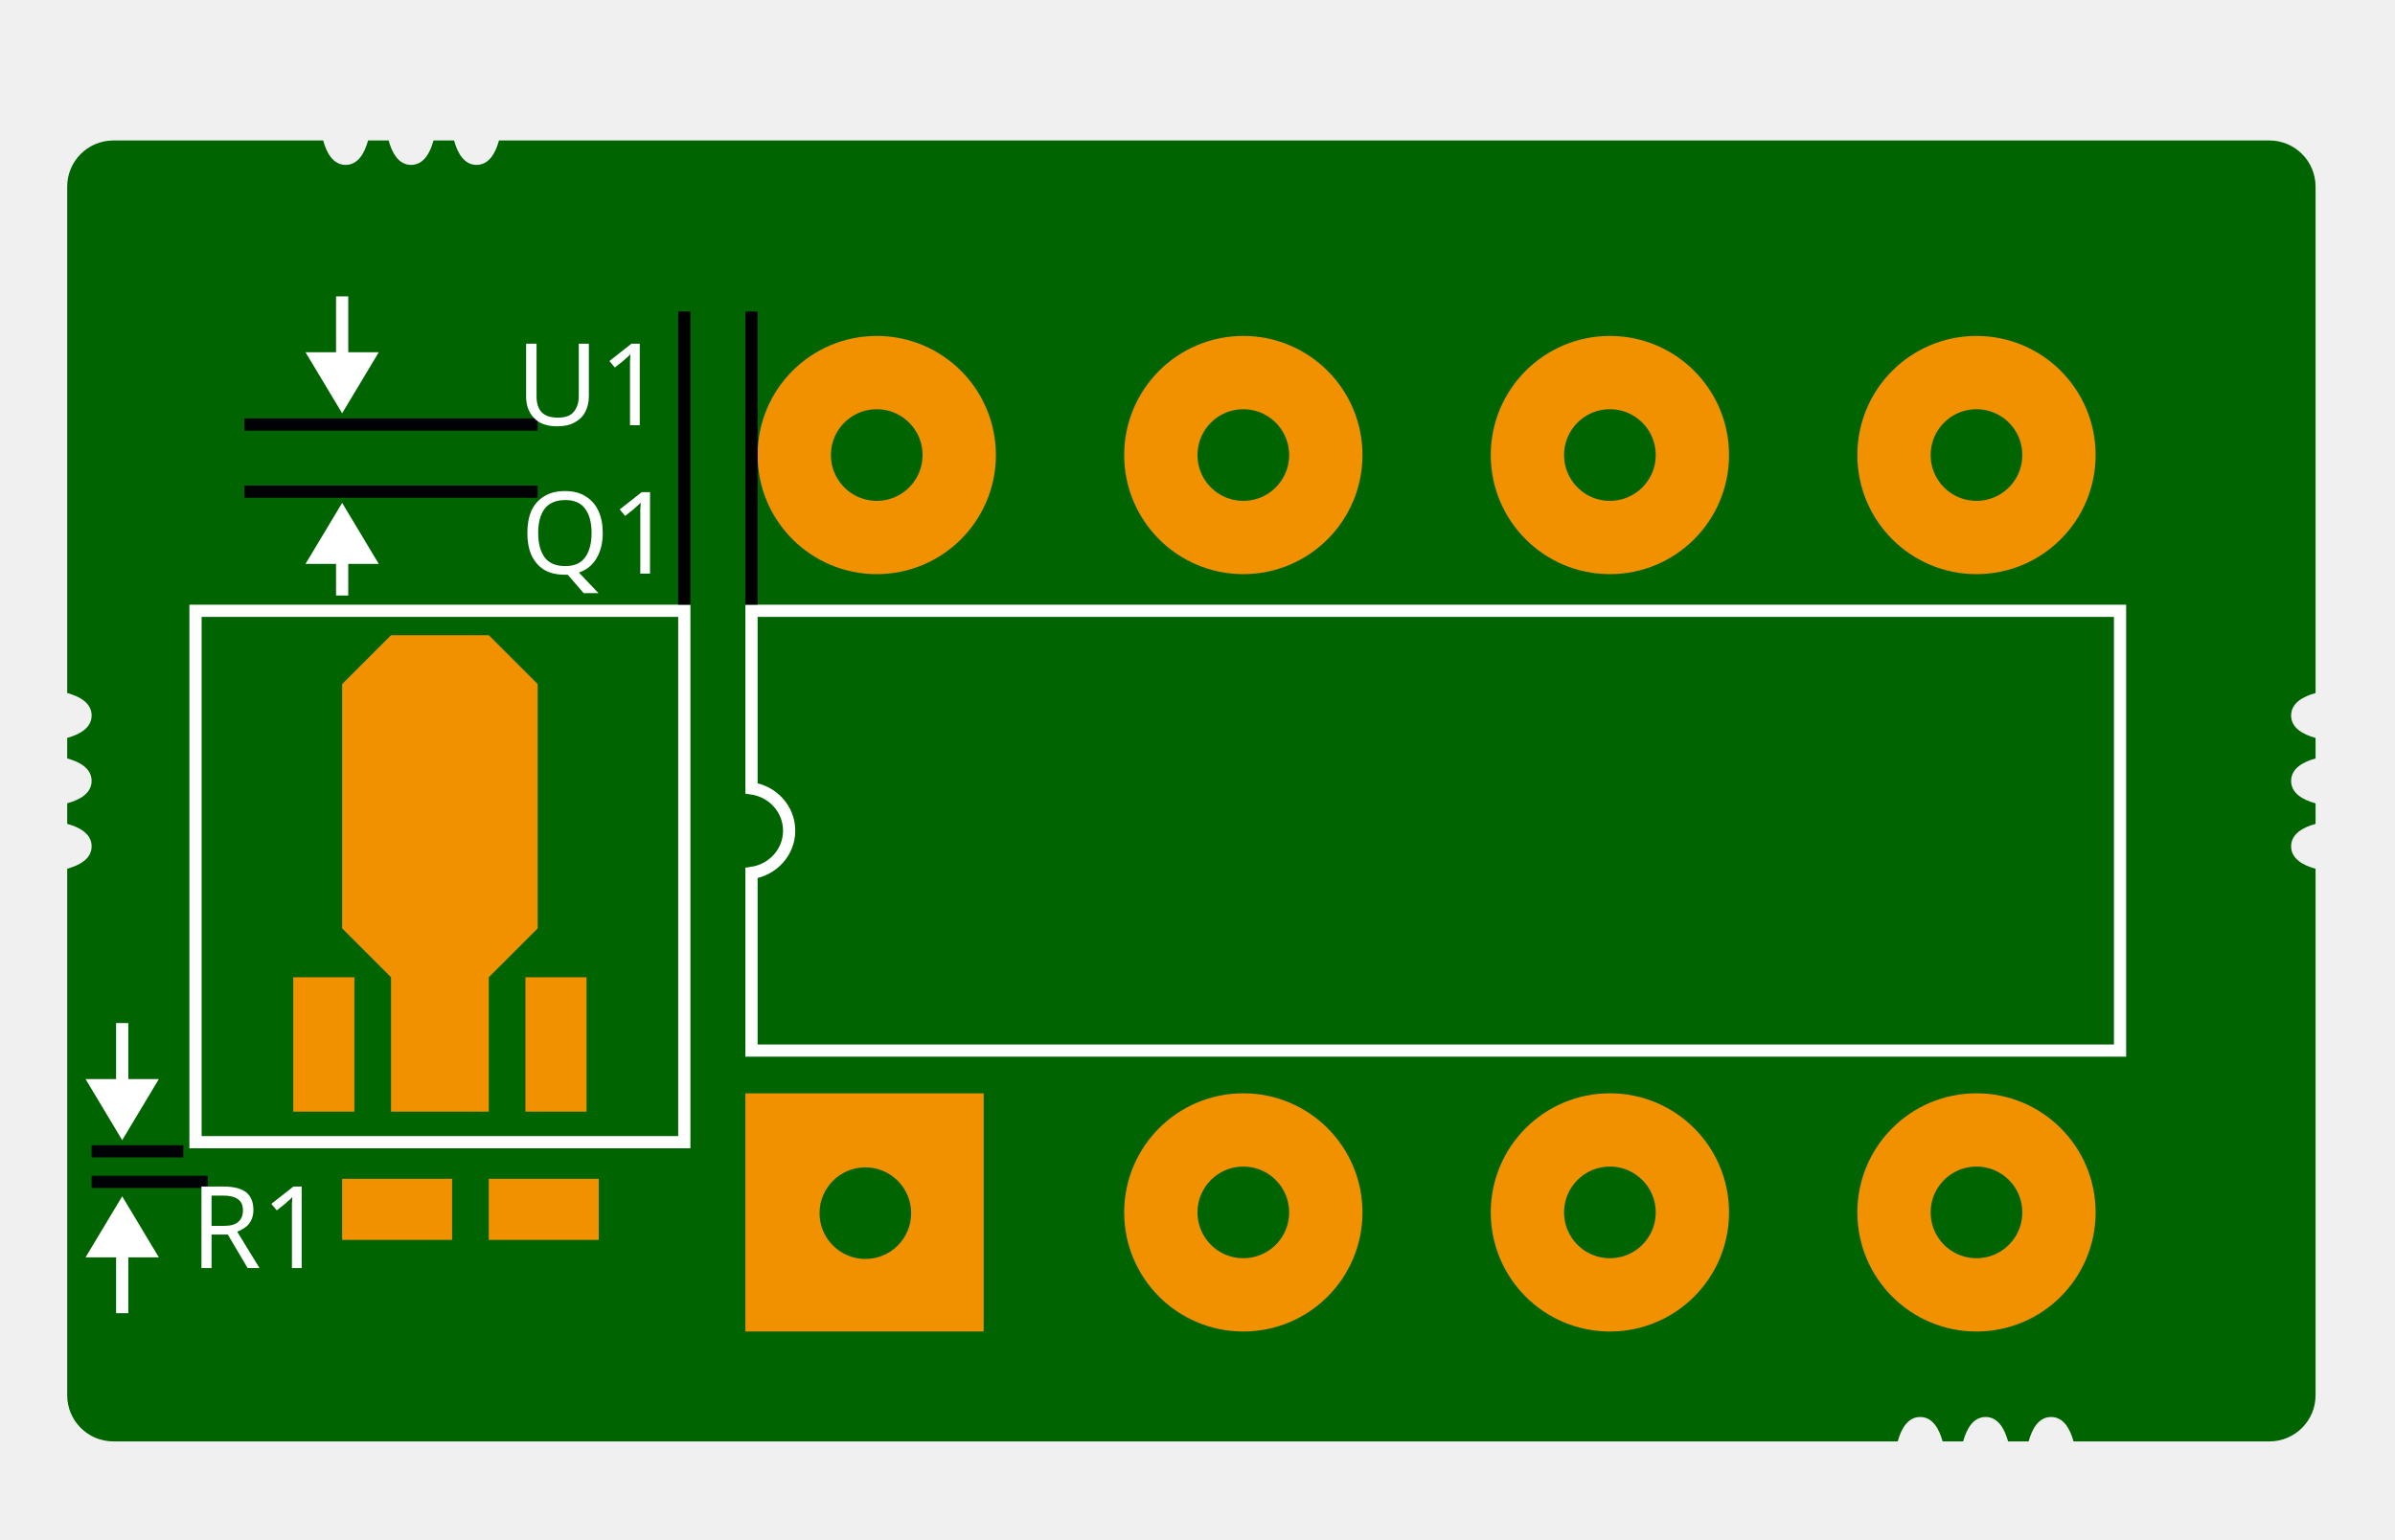
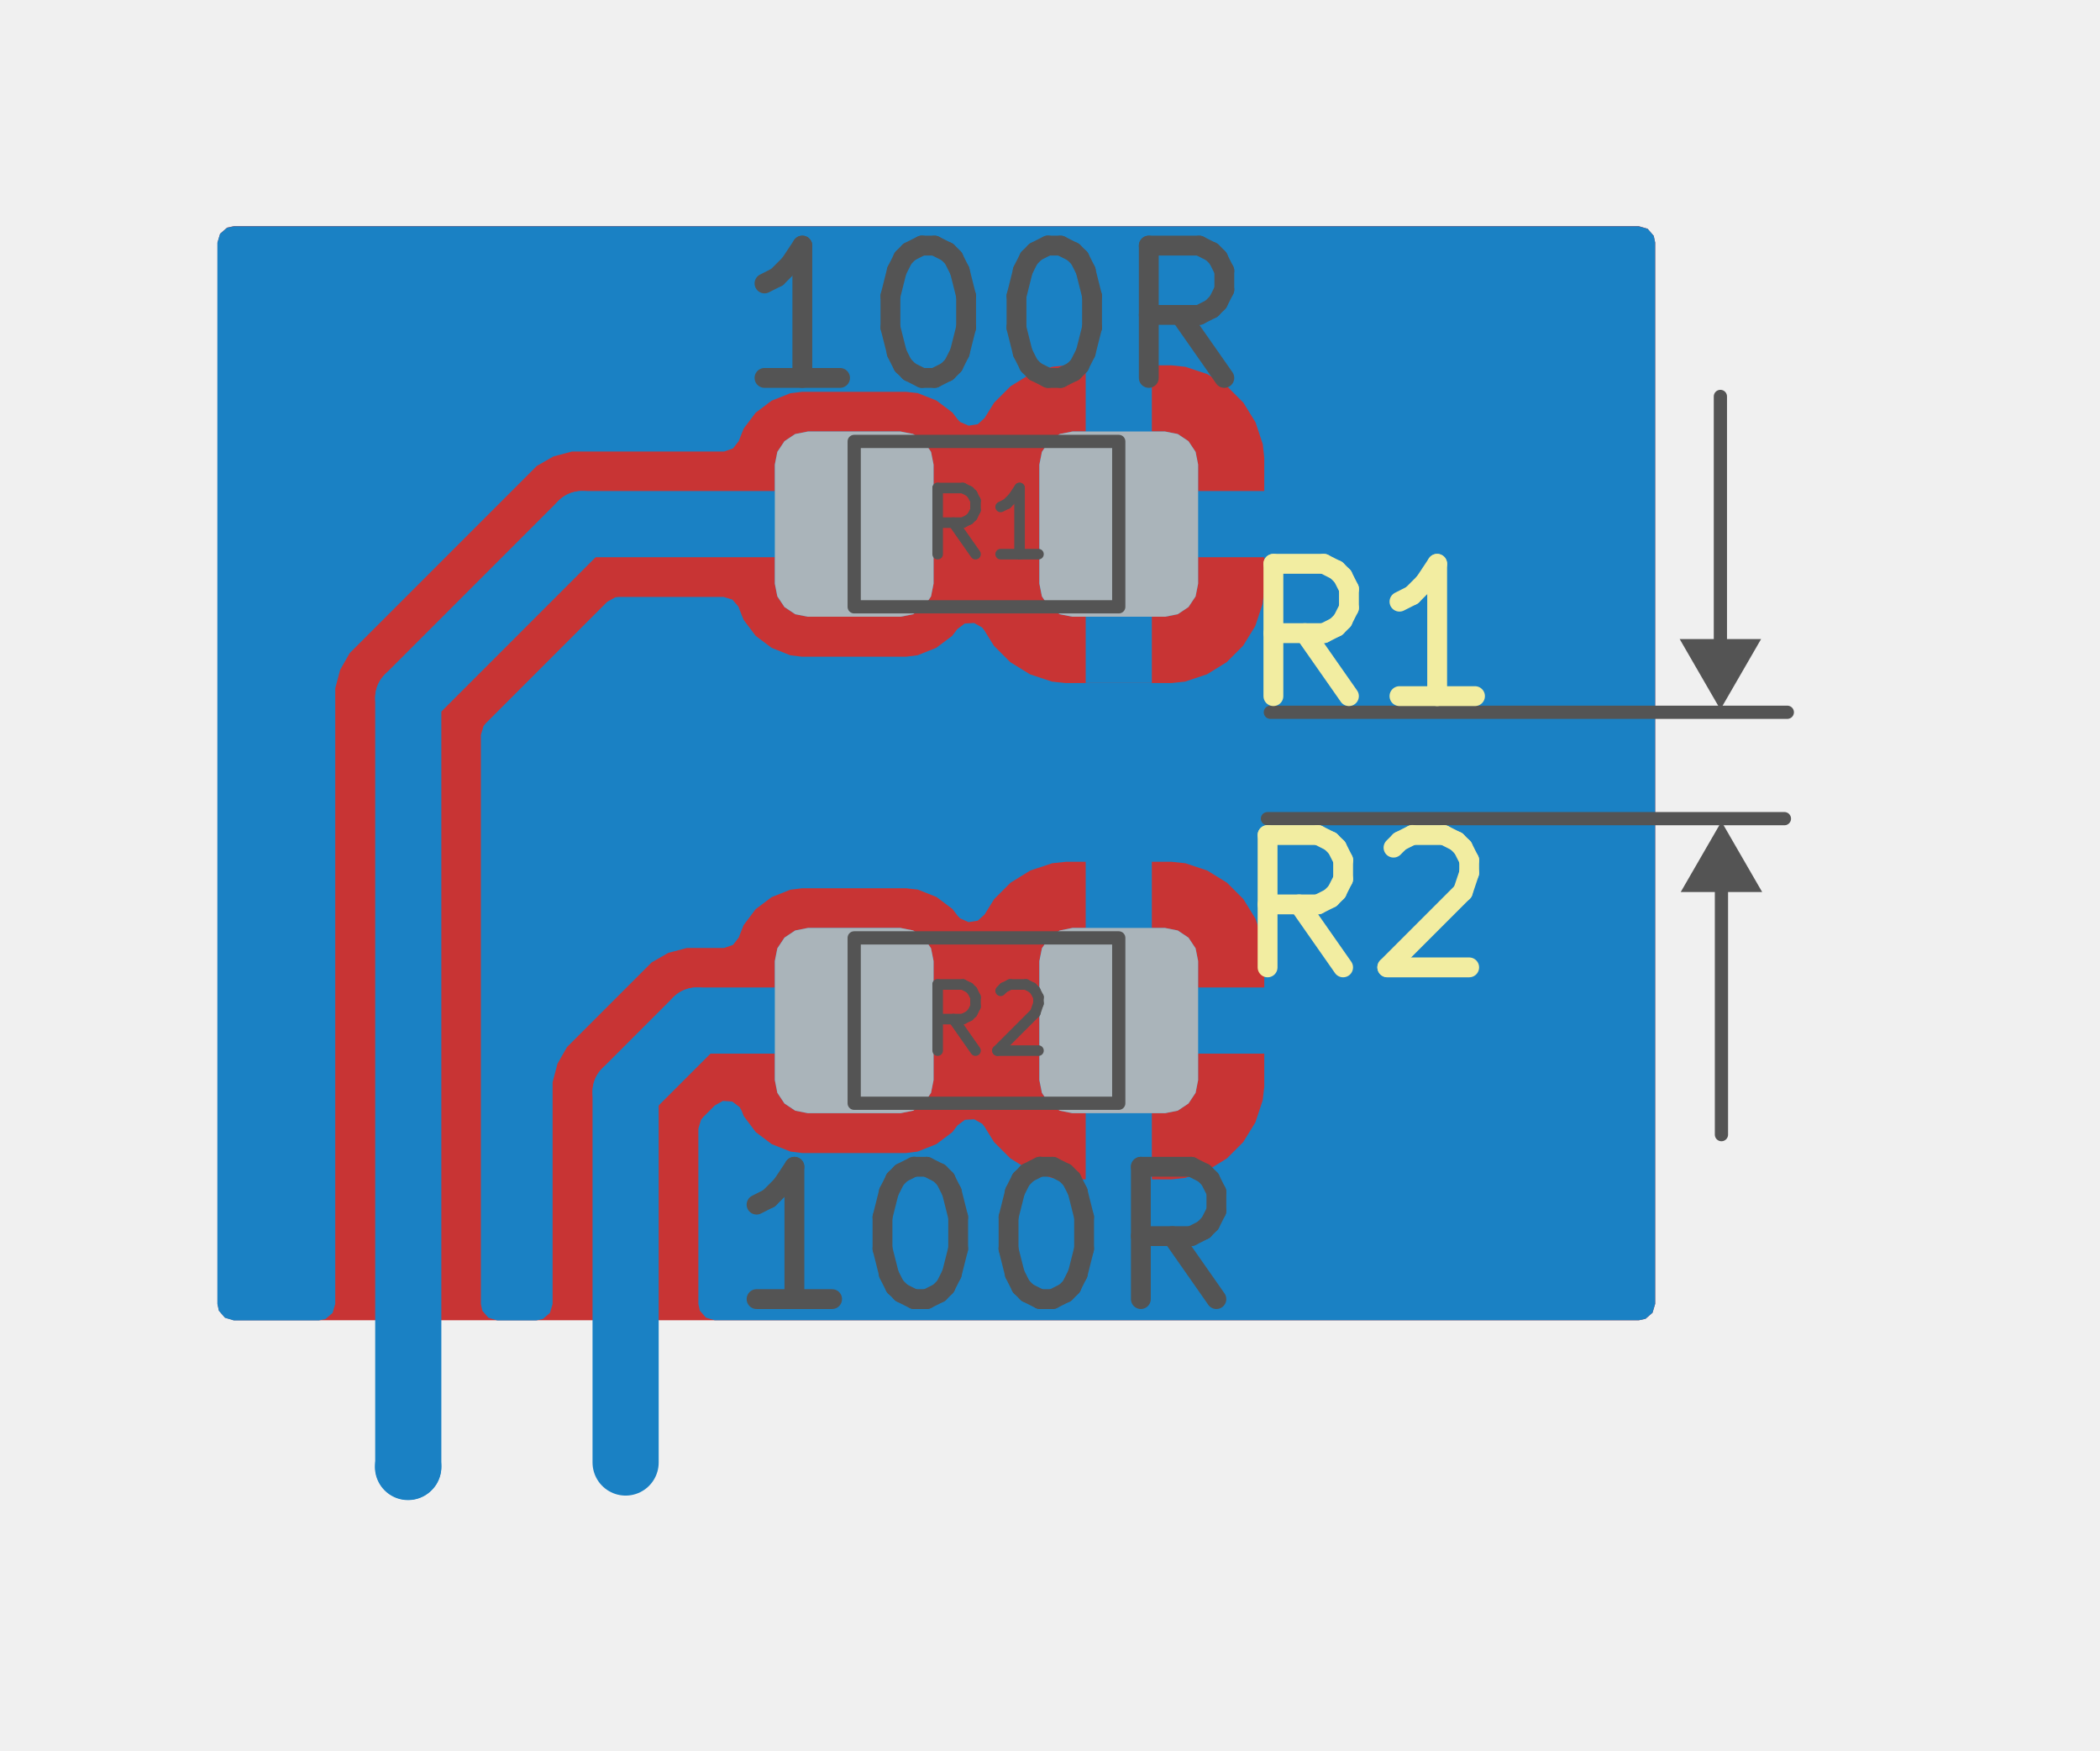
- <svg xmlns="http://www.w3.org/2000/svg" width="392" height="252" viewBox="0 0 103.717 66.675" version="1.1" id="svg5" xml:space="preserve">
-   <defs id="defs2">
-     <marker style="overflow:visible" id="TriangleStart" refX="0" refY="0" orient="auto-start-reverse" markerWidth="5" markerHeight="6" viewBox="0 0 5.324 6.155" preserveAspectRatio="none">
+ <svg xmlns="http://www.w3.org/2000/svg" version="1.1" width="300" height="250" viewBox="0 0 15.875 13.229" id="svg883">
+   <defs id="defs883">
+     <marker style="overflow:visible" id="Triangle" refX="0" refY="0" orient="auto-start-reverse" markerWidth="1" markerHeight="1" viewBox="0 0 1 1" preserveAspectRatio="xMidYMid">
      <path transform="scale(0.5)" style="fill:context-stroke;fill-rule:evenodd;stroke:context-stroke;stroke-width:1pt" d="M 5.77,0 -2.88,5 V -5 Z" id="path135" />
    </marker>
  </defs>
-   <g id="layer6">
-     <path id="rect6810" style="display:inline;opacity:1;fill:#006400;fill-opacity:1;stroke:none;stroke-width:0;stroke-linejoin:round;stroke-dasharray:none;stroke-opacity:1;paint-order:stroke fill markers" d="M 2.91,8.085 V 30.02 c 0.541,0.148 1.058,0.431 1.058,0.972 0,0.542 -0.518,0.824 -1.058,0.972 v 0.89 c 0.541,0.148 1.058,0.431 1.058,0.972 0,0.542 -0.518,0.824 -1.058,0.972 v 0.89 c 0.541,0.148 1.058,0.431 1.058,0.972 0,0.542 -0.518,0.824 -1.058,0.972 v 22.808 a 2,2 45 0 0 2,2 l 77.272,0 c 0.148,-0.541 0.43,-1.058 0.972,-1.058 0.542,0 0.824,0.518 0.972,1.058 h 0.89 c 0.148,-0.541 0.431,-1.058 0.973,-1.058 0.542,0 0.824,0.518 0.972,1.058 h 0.89 c 0.148,-0.541 0.431,-1.058 0.973,-1.058 0.542,0 0.824,0.518 0.972,1.058 h 8.481 a 2,2 135 0 0 2,-2 V 37.634 c -0.541,-0.148 -1.058,-0.43 -1.058,-0.972 0,-0.542 0.518,-0.825 1.058,-0.972 v -0.89 c -0.541,-0.148 -1.058,-0.43 -1.058,-0.972 0,-0.542 0.518,-0.825 1.058,-0.972 v -0.89 c -0.541,-0.148 -1.058,-0.43 -1.058,-0.972 0,-0.542 0.518,-0.825 1.058,-0.972 V 8.085 a 2,2 45 0 0 -2,-2 l -76.668,0 c -0.148,0.541 -0.43,1.058 -0.972,1.058 -0.542,0 -0.825,-0.518 -0.973,-1.058 h -0.89 c -0.148,0.541 -0.43,1.058 -0.972,1.058 -0.542,0 -0.824,-0.518 -0.972,-1.058 h -0.89 c -0.148,0.541 -0.43,1.058 -0.972,1.058 -0.542,0 -0.825,-0.518 -0.973,-1.058 l -9.085,0 a 2,2 135 0 0 -2,2 z" />
-   </g>
-   <g id="layer2" style="display:inline" transform="translate(-22.22495,-7.408329)">
-     <path style="fill:#f29100;fill-opacity:1;stroke:none;stroke-width:0.656;stroke-linecap:butt;stroke-linejoin:miter;stroke-dasharray:none;stroke-opacity:1" d="m 43.392,34.925 h -4.233 l -2.117,2.117 2e-6,10.583 2.117,2.117 v 5.821 h 4.233 v -5.821 l 2.117,-2.117 V 37.042 Z" id="path12252" />
-     <path style="fill:#f29100;fill-opacity:1;stroke:none;stroke-width:0.656;stroke-linecap:butt;stroke-linejoin:miter;stroke-dasharray:none;stroke-opacity:1" d="M 37.571,49.742 H 34.925 v 5.821 h 2.646 z" id="path12270" />
-     <path style="fill:#f29100;fill-opacity:1;stroke:none;stroke-width:0.656;stroke-linecap:butt;stroke-linejoin:miter;stroke-dasharray:none;stroke-opacity:1" d="m 47.625,49.742 h -2.646 v 5.821 h 2.646 z" id="path12272" />
-     <path style="fill:#f29100;fill-opacity:1;stroke:none;stroke-width:0.656;stroke-linecap:butt;stroke-linejoin:miter;stroke-dasharray:none;stroke-opacity:1" d="m 41.804,61.119 v -2.646 h -4.763 v 2.646 z" id="path12274" />
-     <path style="fill:#f29100;fill-opacity:1;stroke:none;stroke-width:0.656;stroke-linecap:butt;stroke-linejoin:miter;stroke-dasharray:none;stroke-opacity:1" d="m 48.154,61.119 v -2.646 h -4.763 v 2.646 z" id="path12276" />
-     <circle style="opacity:1;fill:none;fill-opacity:1;stroke:#f29100;stroke-width:3.175;stroke-linecap:round;stroke-linejoin:round;stroke-dasharray:none;stroke-opacity:1;paint-order:normal" id="circle6619" cx="60.193" cy="27.12" r="3.572" />
-     <circle style="opacity:1;fill:none;fill-opacity:1;stroke:#f29100;stroke-width:3.175;stroke-linecap:round;stroke-linejoin:round;stroke-dasharray:none;stroke-opacity:1;paint-order:normal" id="circle3935" cx="76.068" cy="27.12" r="3.572" />
-     <circle style="opacity:1;fill:none;fill-opacity:1;stroke:#f29100;stroke-width:3.175;stroke-linecap:round;stroke-linejoin:round;stroke-dasharray:none;stroke-opacity:1;paint-order:normal" id="circle3937" cx="91.943" cy="27.12" r="3.572" />
-     <circle style="opacity:1;fill:none;fill-opacity:1;stroke:#f29100;stroke-width:3.175;stroke-linecap:round;stroke-linejoin:round;stroke-dasharray:none;stroke-opacity:1;paint-order:normal" id="circle3939" cx="107.818" cy="27.12" r="3.572" />
-     <circle style="opacity:1;fill:none;fill-opacity:1;stroke:#f29100;stroke-width:3.175;stroke-linecap:round;stroke-linejoin:round;stroke-dasharray:none;stroke-opacity:1;paint-order:normal" id="circle3943" cx="76.068" cy="59.928" r="3.572" />
-     <circle style="opacity:1;fill:none;fill-opacity:1;stroke:#f29100;stroke-width:3.175;stroke-linecap:round;stroke-linejoin:round;stroke-dasharray:none;stroke-opacity:1;paint-order:normal" id="circle3945" cx="91.943" cy="59.928" r="3.572" />
-     <circle style="opacity:1;fill:none;fill-opacity:1;stroke:#f29100;stroke-width:3.175;stroke-linecap:round;stroke-linejoin:round;stroke-dasharray:none;stroke-opacity:1;paint-order:normal" id="circle3947" cx="107.818" cy="59.928" r="3.572" />
-     <path id="rect2990" style="fill:#f29100;fill-opacity:1;stroke:none;stroke-width:0.265" d="M 54.504,54.769 V 65.087 H 64.823 V 54.769 Z m 5.196,3.208 a 1.984,1.984 0 0 1 1.984,1.984 1.984,1.984 0 0 1 -1.984,1.984 1.984,1.984 0 0 1 -1.984,-1.984 1.984,1.984 0 0 1 1.984,-1.984 z" />
-   </g>
-   <g id="layer8">
-     <rect style="display:inline;fill:none;stroke:#ffffff;stroke-width:0.529;stroke-linecap:butt;stroke-dasharray:none;paint-order:markers stroke fill" id="rect4052" width="21.167" height="23.019" x="30.692" y="33.867" transform="translate(-22.22495,-7.408329)" />
-     <path id="rect4178" style="display:inline;fill:none;stroke:#ffffff;stroke-width:0.529;stroke-linecap:butt;stroke-dasharray:none;paint-order:markers stroke fill" d="m 54.769,33.867 v 7.692 a 1.903,1.852 0 0 1 1.631,1.833 1.903,1.852 0 0 1 -1.631,1.832 V 52.917 H 114.035 V 33.867 Z" transform="translate(-22.22495,-7.408329)" />
-   </g>
-   <g id="layer1" transform="translate(-22.22495,-7.408329)" style="display:inline">
-     <path style="fill:#000000;fill-opacity:1;stroke:#000000;stroke-width:0.529;stroke-linecap:butt;stroke-linejoin:miter;stroke-dasharray:none;stroke-opacity:1" d="M 51.858,33.602 V 20.902" id="path3165" />
-     <path style="fill:#000000;fill-opacity:1;stroke:#000000;stroke-width:0.529;stroke-linecap:butt;stroke-linejoin:miter;stroke-dasharray:none;stroke-opacity:1" d="M 54.769,33.602 V 20.902" id="path3167" />
-     <path style="fill:#000000;stroke:#000205;stroke-width:0.529;stroke-linecap:butt;stroke-linejoin:miter;stroke-opacity:1;fill-opacity:1;stroke-dasharray:none" d="M 45.508,25.797 H 32.808" id="path3218" />
-     <path style="fill:#000000;stroke:#000205;stroke-width:0.529;stroke-linecap:butt;stroke-linejoin:miter;stroke-opacity:1;fill-opacity:1;stroke-dasharray:none" d="M 45.508,28.707 H 32.808" id="path3393" />
-     <path style="fill:#000000;stroke:#000205;stroke-width:0.529;stroke-linecap:butt;stroke-linejoin:miter;stroke-dasharray:none;stroke-opacity:1;fill-opacity:1" d="m 30.162,57.282 h -3.969" id="path3395" />
-     <path style="fill:#000000;stroke:#000205;stroke-width:0.529;stroke-linecap:butt;stroke-linejoin:miter;stroke-dasharray:none;stroke-opacity:1;fill-opacity:1" d="M 31.221,58.605 H 26.194" id="path3397" />
-     <path style="fill:none;stroke:#ffffff;stroke-width:0.529;stroke-linecap:butt;stroke-linejoin:miter;stroke-dasharray:none;stroke-opacity:1;marker-end:url(#TriangleStart)" d="m 27.517,64.294 v -3.3" id="path3403" />
-     <path style="fill:none;stroke:#ffffff;stroke-width:0.529;stroke-linecap:butt;stroke-linejoin:miter;stroke-dasharray:none;stroke-opacity:1;marker-end:url(#TriangleStart)" d="m 27.517,51.726 0,3.307" id="path3872" />
-     <path style="fill:none;stroke:#ffffff;stroke-width:0.529;stroke-linecap:butt;stroke-linejoin:miter;stroke-dasharray:none;stroke-opacity:1;marker-end:url(#TriangleStart)" d="M 37.042,33.205 V 30.956" id="path3894" />
-     <path style="fill:none;stroke:#ffffff;stroke-width:0.529;stroke-linecap:butt;stroke-linejoin:miter;stroke-dasharray:none;stroke-opacity:1;marker-end:url(#TriangleStart)" d="m 37.042,20.247 v 3.3" id="path3896" />
-   </g>
-   <g id="layer7">
-     <text xml:space="preserve" style="display:inline;font-style:normal;font-weight:normal;font-size:4.939px;line-height:1.25;font-family:sans-serif;fill:#ffffff;fill-opacity:1;stroke:none;stroke-width:0.265" x="44.571" y="25.828" id="text3274" transform="translate(-22.22495,-7.408329)">
-       <tspan id="tspan3272" style="font-size:4.939px;fill:#ffffff;fill-opacity:1;stroke-width:0.265" x="44.571" y="25.828">U1</tspan>
-     </text>
-     <text xml:space="preserve" style="display:inline;font-style:normal;font-weight:normal;font-size:4.939px;line-height:1.25;font-family:sans-serif;fill:#ffffff;fill-opacity:1;stroke:none;stroke-width:0.265" x="44.765" y="32.258" id="text3328" transform="translate(-22.22495,-7.408329)">
-       <tspan id="tspan3326" style="font-size:4.939px;fill:#ffffff;fill-opacity:1;stroke-width:0.265" x="44.765" y="32.258">Q1</tspan>
-     </text>
-     <text xml:space="preserve" style="display:inline;font-style:normal;font-weight:normal;font-size:4.939px;line-height:1.25;font-family:sans-serif;fill:#ffffff;fill-opacity:1;stroke:none;stroke-width:0.265" x="30.464" y="62.34" id="text3401" transform="translate(-22.22495,-7.408329)">
-       <tspan id="tspan3399" style="font-size:4.939px;fill:#ffffff;fill-opacity:1;stroke-width:0.265" x="30.464" y="62.34">R1</tspan>
-     </text>
+   <g style="fill:#000000;fill-opacity:1;stroke:#000000;stroke-linecap:round;stroke-linejoin:round;stroke-opacity:1" id="g1" />
+   <g style="fill:none;stroke:#f2eda1;stroke-width:0.12;stroke-linecap:round;stroke-linejoin:round;stroke-opacity:1" id="g302" transform="translate(-117.8127,-82.82998)">
+     <path d="m 125.043,89.808 h 0.454" id="path290" />
+     <path d="m 125.043,91.278 h 0.454" id="path291" />
+     <path d="m 125.043,86.056 h 0.454" id="path292" />
+     <path d="m 125.043,87.526 h 0.454" id="path293" />
+   </g>
+   <g style="fill:none;stroke:#1a81c4;stroke-width:0.5;stroke-linecap:round;stroke-linejoin:round;stroke-opacity:1" id="g354" transform="translate(-117.8127,-82.82998)">
+     <path style="fill:#c83434;fill-opacity:1;fill-rule:evenodd;stroke:none" d="m 130.268,84.559 0.046,0.053 0.011,0.051 v 8.021 l -0.02,0.067 -0.053,0.046 -0.051,0.011 h -10.62 l -0.067,-0.02 -0.046,-0.053 -0.011,-0.051 v -8.021 l 0.02,-0.067 0.053,-0.046 0.051,-0.011 h 10.62 z" id="path349" />
+   </g>
+   <g style="fill:none;stroke:#545454;stroke-width:0.01;stroke-linecap:round;stroke-linejoin:round;stroke-opacity:1" id="g449">
+     <path style="fill:#1a81c4;fill-opacity:1;fill-rule:evenodd;stroke:none" d="m 5.857,7.263 0.019,-0.096 0.054,-0.081 0.081,-0.054 0.096,-0.019 h 0.7 l 0.096,0.019 0.081,0.054 0.054,0.081 0.019,0.096 v 0.9 l -0.019,0.096 -0.054,0.081 -0.081,0.054 -0.096,0.019 h -0.7 l -0.096,-0.019 -0.081,-0.054 -0.054,-0.081 -0.019,-0.096 z" id="path361" />
+     <path style="fill:#1a81c4;fill-opacity:1;fill-rule:evenodd;stroke:none" d="m 7.857,7.263 0.019,-0.096 0.054,-0.081 0.081,-0.054 0.096,-0.019 h 0.7 l 0.096,0.019 0.081,0.054 0.054,0.081 0.019,0.096 v 0.9 l -0.019,0.096 -0.054,0.081 -0.081,0.054 -0.096,0.019 h -0.7 l -0.096,-0.019 -0.081,-0.054 -0.054,-0.081 -0.019,-0.096 z" id="path362" />
+     <path style="fill:#1a81c4;fill-opacity:1;fill-rule:evenodd;stroke:none" d="m 5.857,3.511 0.019,-0.096 0.054,-0.081 0.081,-0.054 0.096,-0.019 h 0.7 l 0.096,0.019 0.081,0.054 0.054,0.081 0.019,0.096 v 0.9 l -0.019,0.096 -0.054,0.081 -0.081,0.054 -0.096,0.019 h -0.7 l -0.096,-0.019 -0.081,-0.054 -0.054,-0.081 -0.019,-0.096 z" id="path363" />
+     <path style="fill:#1a81c4;fill-opacity:1;fill-rule:evenodd;stroke:none" d="m 7.857,3.511 0.019,-0.096 0.054,-0.081 0.081,-0.054 0.096,-0.019 h 0.7 l 0.096,0.019 0.081,0.054 0.054,0.081 0.019,0.096 v 0.9 l -0.019,0.096 -0.054,0.081 -0.081,0.054 -0.096,0.019 h -0.7 l -0.096,-0.019 -0.081,-0.054 -0.054,-0.081 -0.019,-0.096 z" id="path364" />
+   </g>
+   <g style="fill:none;stroke:#1a81c4;stroke-width:0.5;stroke-linecap:round;stroke-linejoin:round;stroke-opacity:1" id="g564" transform="translate(-117.8127,-82.82998)">
+     <path d="m 122.212,86.791 -1.313,1.313" id="path450" />
+     <path d="m 122.542,91.081 v 2.802" id="path451" />
+     <path d="m 120.899,93.915 -0.002,0.002" id="path452" />
+     <path d="m 124.27,86.791 h -2.058" id="path453" />
+     <path d="m 123.08,90.543 -0.538,0.538" id="path454" />
+     <path d="m 124.27,90.543 h -1.19" id="path455" />
+     <path d="m 120.899,88.104 v 5.811" id="path456" />
+     <path style="fill:#1a81c4;fill-opacity:1;fill-rule:evenodd;stroke:none" d="m 130.268,84.559 0.046,0.053 0.011,0.051 v 8.021 l -0.02,0.067 -0.053,0.046 -0.051,0.011 h -6.985 l -0.067,-0.02 -0.046,-0.053 -0.011,-0.051 v -1.324 l 0.02,-0.067 0.017,-0.021 0.088,-0.088 0.061,-0.034 0.07,0.005 0.056,0.042 0.016,0.029 0.015,0.039 0.091,0.121 0.121,0.091 v 0 0 l 0.141,0.056 0.088,0.011 v 0 h 0.786 v 0 l 0.088,-0.011 0.141,-0.056 0.121,-0.091 0.039,-0.051 0.056,-0.042 0.07,-0.004 0.061,0.034 0.017,0.022 0.072,0.116 v 0 l 0.124,0.124 0.149,0.092 v 0 l 0.166,0.055 v 0 l 0.103,0.011 h 0.15 0.5 0.15 v 0 l 0.103,-0.011 0.166,-0.055 v 0 l 0.149,-0.092 0.124,-0.124 0.092,-0.149 v 0 l 0.055,-0.166 v 0 L 127.37,91.043 v 0 -0.25 h -0.85 v 0.95 h -0.5 v 0 -1.45 h 0.5 0.85 v -0.25 0 l -0.011,-0.103 -0.055,-0.166 v 0 l -0.092,-0.149 -0.124,-0.124 -0.149,-0.092 v 0 l -0.166,-0.055 v 0 L 126.67,89.343 h -0.15 v 0.95 h -0.5 v -0.95 h -0.15 v 0 l -0.103,0.011 -0.166,0.055 v 0 l -0.149,0.092 -0.124,0.124 -0.072,0.116 -0.052,0.047 -0.069,0.011 -0.064,-0.028 -0.019,-0.02 -0.039,-0.051 -0.121,-0.091 -0.141,-0.056 -0.046,-0.005 -0.043,-0.005 h -0.786 l -0.039,0.005 -0.05,0.006 -0.141,0.056 -0.121,0.091 -0.091,0.121 -0.021,0.053 -0.016,0.041 -0.043,0.055 -0.066,0.023 -0.007,2e-4 h -0.276 l -0.105,0.028 -0.035,0.009 -0.126,0.072 v 0 l -0.64,0.64 v 0 l -0.072,0.126 v 0 l -0.037,0.14 v 0 1.676 l -0.02,0.067 -0.053,0.046 -0.051,0.011 h -0.294 l -0.067,-0.02 -0.046,-0.053 -0.011,-0.051 v -4.301 l 0.02,-0.067 0.017,-0.021 0.918,-0.918 0.061,-0.034 0.026,-0.003 h 0.792 l 0.067,0.02 0.046,0.053 0.002,0.006 0.022,0.057 0.015,0.037 0.091,0.121 0.121,0.091 v 0 0 l 0.141,0.056 0.088,0.011 v 0 h 0.786 v 0 l 0.088,-0.011 0.141,-0.056 0.121,-0.091 0.039,-0.051 0.056,-0.042 0.07,-0.004 0.061,0.034 0.017,0.022 0.072,0.116 v 0 l 0.124,0.124 0.149,0.092 v 0 l 0.166,0.055 v 0 l 0.103,0.011 h 0.15 0.5 0.15 v 0 l 0.103,-0.011 0.166,-0.055 v 0 l 0.149,-0.092 0.124,-0.124 0.092,-0.149 v 0 l 0.055,-0.166 v 0 L 127.37,87.291 v 0 -0.25 h -0.85 v 0.95 h -0.5 v 0 -1.45 h 0.5 0.85 v -0.25 0 l -0.011,-0.103 -0.055,-0.166 v 0 l -0.092,-0.149 -0.124,-0.124 -0.149,-0.092 v 0 l -0.166,-0.055 v 0 L 126.67,85.591 h -0.15 v 0.95 h -0.5 v -0.95 h -0.15 v 0 l -0.103,0.011 -0.166,0.055 v 0 l -0.149,0.092 -0.124,0.124 -0.072,0.116 -0.052,0.047 -0.069,0.011 -0.064,-0.028 -0.019,-0.02 -0.039,-0.051 -0.121,-0.091 -0.141,-0.056 -0.046,-0.005 -0.043,-0.005 h -0.786 l -0.039,0.005 -0.05,0.006 -0.141,0.056 -0.121,0.091 -0.091,0.121 -0.021,0.053 -0.016,0.041 -0.043,0.055 -0.066,0.023 -0.007,2e-4 h -1.144 l -0.105,0.028 -0.035,0.009 -0.126,0.072 v 0 l -1.415,1.415 v 0 l -0.072,0.126 v 0 l -0.037,0.14 v 0 4.653 l -0.02,0.067 -0.053,0.046 -0.051,0.011 h -0.643 l -0.067,-0.02 -0.046,-0.053 -0.011,-0.051 v -8.021 l 0.02,-0.067 0.053,-0.046 0.051,-0.011 h 10.62 z" id="path457" />
+     <path style="fill:#b9b9b9;fill-opacity:0.902;fill-rule:evenodd;stroke:none" d="m 123.67,90.093 0.019,-0.096 0.054,-0.081 0.081,-0.054 0.096,-0.019 h 0.7 l 0.096,0.019 0.081,0.054 0.054,0.081 0.019,0.096 v 0.9 l -0.019,0.096 -0.054,0.081 -0.081,0.054 -0.096,0.019 h -0.7 l -0.096,-0.019 -0.081,-0.054 -0.054,-0.081 -0.019,-0.096 z" id="path461" />
+     <path style="fill:#b9b9b9;fill-opacity:0.902;fill-rule:evenodd;stroke:none" d="m 125.67,90.093 0.019,-0.096 0.054,-0.081 0.081,-0.054 0.096,-0.019 h 0.7 l 0.096,0.019 0.081,0.054 0.054,0.081 0.019,0.096 v 0.9 l -0.019,0.096 -0.054,0.081 -0.081,0.054 -0.096,0.019 h -0.7 l -0.096,-0.019 -0.081,-0.054 -0.054,-0.081 -0.019,-0.096 z" id="path462" />
+     <path style="fill:#b9b9b9;fill-opacity:0.902;fill-rule:evenodd;stroke:none" d="m 123.67,86.341 0.019,-0.096 0.054,-0.081 0.081,-0.054 0.096,-0.019 h 0.7 l 0.096,0.019 0.081,0.054 0.054,0.081 0.019,0.096 v 0.9 l -0.019,0.096 -0.054,0.081 -0.081,0.054 -0.096,0.019 h -0.7 l -0.096,-0.019 -0.081,-0.054 -0.054,-0.081 -0.019,-0.096 z" id="path463" />
+     <path style="fill:#b9b9b9;fill-opacity:0.902;fill-rule:evenodd;stroke:none" d="m 125.67,86.341 0.019,-0.096 0.054,-0.081 0.081,-0.054 0.096,-0.019 h 0.7 l 0.096,0.019 0.081,0.054 0.054,0.081 0.019,0.096 v 0.9 l -0.019,0.096 -0.054,0.081 -0.081,0.054 -0.096,0.019 h -0.7 l -0.096,-0.019 -0.081,-0.054 -0.054,-0.081 -0.019,-0.096 z" id="path464" />
+   </g>
+   <g style="fill:none;stroke:#545454;stroke-width:0.15;stroke-linecap:round;stroke-linejoin:round;stroke-opacity:1" id="g630" transform="translate(-117.8127,-82.82998)">
+     <text x="125.27" y="92.693" textLength="4.107" font-size="1.333px" lengthAdjust="spacingAndGlyphs" text-anchor="middle" opacity="0" stroke-opacity="0" id="text573">100R</text>
+     <g class="stroked-text" id="g629">
+       <path d="m 124.103,92.648 h -0.571" id="path574" />
+       <path d="m 123.818,92.648 v -1" id="path575" />
+       <path d="m 123.818,91.648 -0.095,0.143" id="path576" />
+       <path d="m 123.722,91.791 -0.095,0.095" id="path577" />
+       <path d="m 123.627,91.886 -0.095,0.048" id="path578" />
+       <path d="m 124.722,91.648 h 0.095" id="path579" />
+       <path d="m 124.818,91.648 0.095,0.048" id="path580" />
+       <path d="m 124.913,91.695 0.048,0.048" id="path581" />
+       <path d="m 124.96,91.743 0.048,0.095" id="path582" />
+       <path d="m 125.008,91.838 0.048,0.191" id="path583" />
+       <path d="m 125.056,92.029 v 0.238" id="path584" />
+       <path d="m 125.056,92.267 -0.048,0.19" id="path585" />
+       <path d="m 125.008,92.457 -0.048,0.095" id="path586" />
+       <path d="m 124.96,92.553 -0.048,0.048" id="path587" />
+       <path d="m 124.913,92.6 -0.095,0.048" id="path588" />
+       <path d="m 124.818,92.648 h -0.095" id="path589" />
+       <path d="m 124.722,92.648 -0.095,-0.048" id="path590" />
+       <path d="m 124.627,92.6 -0.048,-0.048" id="path591" />
+       <path d="m 124.579,92.553 -0.048,-0.095" id="path592" />
+       <path d="m 124.532,92.457 -0.048,-0.19" id="path593" />
+       <path d="M 124.484,92.267 V 92.029" id="path594" />
+       <path d="m 124.484,92.029 0.048,-0.191" id="path595" />
+       <path d="m 124.532,91.838 0.048,-0.095" id="path596" />
+       <path d="m 124.579,91.743 0.048,-0.048" id="path597" />
+       <path d="m 124.627,91.695 0.095,-0.048" id="path598" />
+       <path d="M 125.675,91.648 H 125.77" id="path599" />
+       <path d="m 125.77,91.648 0.095,0.048" id="path600" />
+       <path d="m 125.865,91.695 0.048,0.048" id="path601" />
+       <path d="m 125.913,91.743 0.048,0.095" id="path602" />
+       <path d="m 125.96,91.838 0.048,0.191" id="path603" />
+       <path d="m 126.008,92.029 v 0.238" id="path604" />
+       <path d="m 126.008,92.267 -0.048,0.19" id="path605" />
+       <path d="m 125.96,92.457 -0.048,0.095" id="path606" />
+       <path d="m 125.913,92.553 -0.048,0.048" id="path607" />
+       <path d="M 125.865,92.6 125.77,92.648" id="path608" />
+       <path d="m 125.77,92.648 h -0.095" id="path609" />
+       <path d="m 125.675,92.648 -0.095,-0.048" id="path610" />
+       <path d="m 125.579,92.6 -0.048,-0.048" id="path611" />
+       <path d="m 125.532,92.553 -0.048,-0.095" id="path612" />
+       <path d="m 125.484,92.457 -0.048,-0.19" id="path613" />
+       <path d="M 125.437,92.267 V 92.029" id="path614" />
+       <path d="m 125.437,92.029 0.048,-0.191" id="path615" />
+       <path d="m 125.484,91.838 0.048,-0.095" id="path616" />
+       <path d="m 125.532,91.743 0.048,-0.048" id="path617" />
+       <path d="m 125.579,91.695 0.095,-0.048" id="path618" />
+       <path d="m 127.008,92.648 -0.333,-0.476" id="path619" />
+       <path d="m 126.437,92.648 v -1" id="path620" />
+       <path d="m 126.437,91.648 h 0.381" id="path621" />
+       <path d="m 126.818,91.648 0.095,0.048" id="path622" />
+       <path d="m 126.913,91.695 0.048,0.048" id="path623" />
+       <path d="m 126.96,91.743 0.048,0.095" id="path624" />
+       <path d="m 127.008,91.838 v 0.143" id="path625" />
+       <path d="m 127.008,91.981 -0.048,0.095" id="path626" />
+       <path d="m 126.96,92.076 -0.048,0.048" id="path627" />
+       <path d="m 126.913,92.124 -0.095,0.048" id="path628" />
+       <path d="m 126.818,92.172 h -0.381" id="path629" />
+     </g>
+   </g>
+   <g style="fill:none;stroke:#545454;stroke-width:0.08;stroke-linecap:round;stroke-linejoin:round;stroke-opacity:1" id="g651" transform="translate(-117.8127,-82.82998)">
+     <text x="125.27" y="90.793" textLength="1.116" font-size="0.667px" lengthAdjust="spacingAndGlyphs" text-anchor="middle" opacity="0" stroke-opacity="0" id="text630">R2</text>
+     <g class="stroked-text" id="g650">
+       <path d="M 125.187,90.77 125.02,90.532" id="path630" />
+       <path d="m 124.901,90.77 v -0.5" id="path631" />
+       <path d="m 124.901,90.27 h 0.19" id="path632" />
+       <path d="m 125.091,90.27 0.048,0.024" id="path633" />
+       <path d="m 125.139,90.294 0.024,0.024" id="path634" />
+       <path d="m 125.163,90.318 0.024,0.048" id="path635" />
+       <path d="m 125.187,90.365 v 0.071" id="path636" />
+       <path d="m 125.187,90.437 -0.024,0.048" id="path637" />
+       <path d="m 125.163,90.484 -0.024,0.024" id="path638" />
+       <path d="m 125.139,90.508 -0.048,0.024" id="path639" />
+       <path d="M 125.091,90.532 H 124.901" id="path640" />
+       <path d="M 125.377,90.318 125.401,90.294" id="path641" />
+       <path d="m 125.401,90.294 0.048,-0.024" id="path642" />
+       <path d="m 125.449,90.27 h 0.119" id="path643" />
+       <path d="m 125.568,90.27 0.048,0.024" id="path644" />
+       <path d="m 125.615,90.294 0.024,0.024" id="path645" />
+       <path d="m 125.639,90.318 0.024,0.048" id="path646" />
+       <path d="M 125.663,90.365 V 90.413" id="path647" />
+       <path d="m 125.663,90.413 -0.024,0.071" id="path648" />
+       <path d="m 125.639,90.484 -0.286,0.286" id="path649" />
+       <path d="m 125.353,90.77 h 0.31" id="path650" />
+     </g>
+   </g>
+   <g style="fill:none;stroke:#545454;stroke-width:0.15;stroke-linecap:round;stroke-linejoin:round;stroke-opacity:1" id="g707" transform="translate(-117.8127,-82.82998)">
+     <text x="125.33" y="85.731" textLength="4.107" font-size="1.333px" lengthAdjust="spacingAndGlyphs" text-anchor="middle" opacity="0" stroke-opacity="0" id="text651">100R</text>
+     <g class="stroked-text" id="g706">
+       <path d="m 124.163,85.686 h -0.571" id="path651" />
+       <path d="m 123.878,85.686 v -1" id="path652" />
+       <path d="m 123.878,84.686 -0.095,0.143" id="path653" />
+       <path d="m 123.782,84.829 -0.095,0.095" id="path654" />
+       <path d="m 123.687,84.924 -0.095,0.048" id="path655" />
+       <path d="m 124.782,84.686 h 0.095" id="path656" />
+       <path d="m 124.878,84.686 0.095,0.048" id="path657" />
+       <path d="m 124.973,84.733 0.048,0.048" id="path658" />
+       <path d="m 125.02,84.781 0.048,0.095" id="path659" />
+       <path d="m 125.068,84.876 0.048,0.191" id="path660" />
+       <path d="m 125.116,85.067 v 0.238" id="path661" />
+       <path d="m 125.116,85.305 -0.048,0.19" id="path662" />
+       <path d="m 125.068,85.495 -0.048,0.095" id="path663" />
+       <path d="m 125.02,85.591 -0.048,0.048" id="path664" />
+       <path d="m 124.973,85.638 -0.095,0.048" id="path665" />
+       <path d="m 124.878,85.686 h -0.095" id="path666" />
+       <path d="m 124.782,85.686 -0.095,-0.048" id="path667" />
+       <path d="m 124.687,85.638 -0.048,-0.048" id="path668" />
+       <path d="m 124.639,85.591 -0.048,-0.095" id="path669" />
+       <path d="m 124.592,85.495 -0.048,-0.19" id="path670" />
+       <path d="M 124.544,85.305 V 85.067" id="path671" />
+       <path d="m 124.544,85.067 0.048,-0.191" id="path672" />
+       <path d="m 124.592,84.876 0.048,-0.095" id="path673" />
+       <path d="m 124.639,84.781 0.048,-0.048" id="path674" />
+       <path d="m 124.687,84.733 0.095,-0.048" id="path675" />
+       <path d="M 125.735,84.686 H 125.83" id="path676" />
+       <path d="m 125.83,84.686 0.095,0.048" id="path677" />
+       <path d="m 125.925,84.733 0.048,0.048" id="path678" />
+       <path d="m 125.973,84.781 0.048,0.095" id="path679" />
+       <path d="m 126.02,84.876 0.048,0.191" id="path680" />
+       <path d="m 126.068,85.067 v 0.238" id="path681" />
+       <path d="m 126.068,85.305 -0.048,0.19" id="path682" />
+       <path d="m 126.02,85.495 -0.048,0.095" id="path683" />
+       <path d="m 125.973,85.591 -0.048,0.048" id="path684" />
+       <path d="M 125.925,85.638 125.83,85.686" id="path685" />
+       <path d="m 125.83,85.686 h -0.095" id="path686" />
+       <path d="m 125.735,85.686 -0.095,-0.048" id="path687" />
+       <path d="m 125.639,85.638 -0.048,-0.048" id="path688" />
+       <path d="m 125.592,85.591 -0.048,-0.095" id="path689" />
+       <path d="m 125.544,85.495 -0.048,-0.19" id="path690" />
+       <path d="M 125.497,85.305 V 85.067" id="path691" />
+       <path d="m 125.497,85.067 0.048,-0.191" id="path692" />
+       <path d="m 125.544,84.876 0.048,-0.095" id="path693" />
+       <path d="m 125.592,84.781 0.048,-0.048" id="path694" />
+       <path d="m 125.639,84.733 0.095,-0.048" id="path695" />
+       <path d="m 127.068,85.686 -0.333,-0.476" id="path696" />
+       <path d="m 126.497,85.686 v -1" id="path697" />
+       <path d="m 126.497,84.686 h 0.381" id="path698" />
+       <path d="m 126.878,84.686 0.095,0.048" id="path699" />
+       <path d="m 126.973,84.733 0.048,0.048" id="path700" />
+       <path d="m 127.02,84.781 0.048,0.095" id="path701" />
+       <path d="m 127.068,84.876 v 0.143" id="path702" />
+       <path d="m 127.068,85.019 -0.048,0.095" id="path703" />
+       <path d="m 127.02,85.114 -0.048,0.048" id="path704" />
+       <path d="m 126.973,85.162 -0.095,0.048" id="path705" />
+       <path d="m 126.878,85.21 h -0.381" id="path706" />
+     </g>
+   </g>
+   <g style="fill:none;stroke:#545454;stroke-width:0.08;stroke-linecap:round;stroke-linejoin:round;stroke-opacity:1" id="g723" transform="translate(-117.8127,-82.82998)">
+     <text x="125.27" y="87.041" textLength="1.116" font-size="0.667px" lengthAdjust="spacingAndGlyphs" text-anchor="middle" opacity="0" stroke-opacity="0" id="text707">R1</text>
+     <g class="stroked-text" id="g722">
+       <path d="M 125.187,87.018 125.02,86.78" id="path707" />
+       <path d="m 124.901,87.018 v -0.5" id="path708" />
+       <path d="m 124.901,86.518 h 0.19" id="path709" />
+       <path d="m 125.091,86.518 0.048,0.024" id="path710" />
+       <path d="m 125.139,86.542 0.024,0.024" id="path711" />
+       <path d="m 125.163,86.566 0.024,0.048" id="path712" />
+       <path d="m 125.187,86.613 v 0.071" id="path713" />
+       <path d="m 125.187,86.685 -0.024,0.048" id="path714" />
+       <path d="m 125.163,86.732 -0.024,0.024" id="path715" />
+       <path d="m 125.139,86.756 -0.048,0.024" id="path716" />
+       <path d="M 125.091,86.78 H 124.901" id="path717" />
+       <path d="m 125.663,87.018 h -0.286" id="path718" />
+       <path d="m 125.52,87.018 v -0.5" id="path719" />
+       <path d="m 125.52,86.518 -0.048,0.071" id="path720" />
+       <path d="m 125.472,86.59 -0.048,0.048" id="path721" />
+       <path d="m 125.425,86.637 -0.048,0.024" id="path722" />
+     </g>
+   </g>
+   <g style="fill:none;stroke:#545454;stroke-width:0.11;stroke-linecap:round;stroke-linejoin:round;stroke-opacity:1" id="g883" transform="translate(-117.8127,-82.82998)">
+     <path style="fill:none;stroke:#545454;stroke-width:0.1;stroke-linecap:round;stroke-linejoin:round;stroke-opacity:1" d="m 124.27,89.918 h 2 v 1.25 h -2 z" id="path877" />
+     <path style="fill:none;stroke:#545454;stroke-width:0.1;stroke-linecap:round;stroke-linejoin:round;stroke-opacity:1" d="m 124.27,86.166 h 2 v 1.25 h -2 z" id="path878" />
+     <g style="fill:none;stroke:#545454;stroke-width:0.1;stroke-linecap:round;stroke-linejoin:round;stroke-opacity:1" id="g573" transform="translate(-1.25e-6)">
+       <path d="m 127.394,89.017 h 3.908" id="path570" />
+       <path d="m 127.416,88.213 h 3.908" id="path571" />
+       <path d="m 130.818,85.826 v 2.011" id="path572" style="marker-end:url(#Triangle)" />
+       <path d="m 130.826,89.394 v 2.011" id="path573" style="marker-start:url(#Triangle)" />
+     </g>
+     <g style="fill:none;stroke:#f2eda1;stroke-width:0.15;stroke-linecap:round;stroke-linejoin:round;stroke-opacity:1" id="g290" transform="translate(-1.25e-6)">
+       <text x="128.133" y="90.186" textLength="2.202" font-size="1.333px" lengthAdjust="spacingAndGlyphs" text-anchor="middle" opacity="0" stroke-opacity="0" id="text182">R2</text>
+       <g class="stroked-text" id="g203">
+         <path d="M 127.966,90.141 127.633,89.665" id="path183" />
+         <path d="m 127.395,90.141 v -1" id="path184" />
+         <path d="m 127.395,89.141 h 0.381" id="path185" />
+         <path d="m 127.776,89.141 0.095,0.048" id="path186" />
+         <path d="m 127.871,89.188 0.048,0.048" id="path187" />
+         <path d="m 127.919,89.236 0.048,0.095" id="path188" />
+         <path d="m 127.966,89.331 v 0.143" id="path189" />
+         <path d="m 127.966,89.474 -0.048,0.095" id="path190" />
+         <path d="m 127.919,89.569 -0.048,0.048" id="path191" />
+         <path d="m 127.871,89.617 -0.095,0.048" id="path192" />
+         <path d="m 127.776,89.665 h -0.381" id="path193" />
+         <path d="m 128.347,89.236 0.048,-0.048" id="path194" />
+         <path d="m 128.395,89.188 0.095,-0.048" id="path195" />
+         <path d="m 128.49,89.141 h 0.238" id="path196" />
+         <path d="m 128.728,89.141 0.095,0.048" id="path197" />
+         <path d="m 128.823,89.188 0.048,0.048" id="path198" />
+         <path d="m 128.871,89.236 0.048,0.095" id="path199" />
+         <path d="m 128.919,89.331 v 0.095" id="path200" />
+         <path d="m 128.919,89.427 -0.048,0.143" id="path201" />
+         <path d="m 128.871,89.569 -0.571,0.571" id="path202" />
+         <path d="m 128.3,90.141 h 0.619" id="path203" />
+       </g>
+       <text x="128.177" y="88.136" textLength="2.202" font-size="1.333px" lengthAdjust="spacingAndGlyphs" text-anchor="middle" opacity="0" stroke-opacity="0" id="text203">R1</text>
+       <g class="stroked-text" id="g219">
+         <path d="M 128.01,88.091 127.677,87.615" id="path204" />
+         <path d="m 127.439,88.091 v -1" id="path205" />
+         <path d="m 127.439,87.091 h 0.381" id="path206" />
+         <path d="m 127.82,87.091 0.095,0.048" id="path207" />
+         <path d="m 127.915,87.138 0.048,0.048" id="path208" />
+         <path d="m 127.963,87.186 0.048,0.095" id="path209" />
+         <path d="m 128.01,87.281 v 0.143" id="path210" />
+         <path d="m 128.01,87.424 -0.048,0.095" id="path211" />
+         <path d="m 127.963,87.519 -0.048,0.048" id="path212" />
+         <path d="m 127.915,87.567 -0.095,0.048" id="path213" />
+         <path d="m 127.82,87.615 h -0.381" id="path214" />
+         <path d="m 128.963,88.091 h -0.571" id="path215" />
+         <path d="m 128.677,88.091 v -1" id="path216" />
+         <path d="m 128.677,87.091 -0.095,0.143" id="path217" />
+         <path d="m 128.582,87.234 -0.095,0.095" id="path218" />
+         <path d="m 128.487,87.329 -0.095,0.048" id="path219" />
+       </g>
+     </g>
  </g>
</svg>
